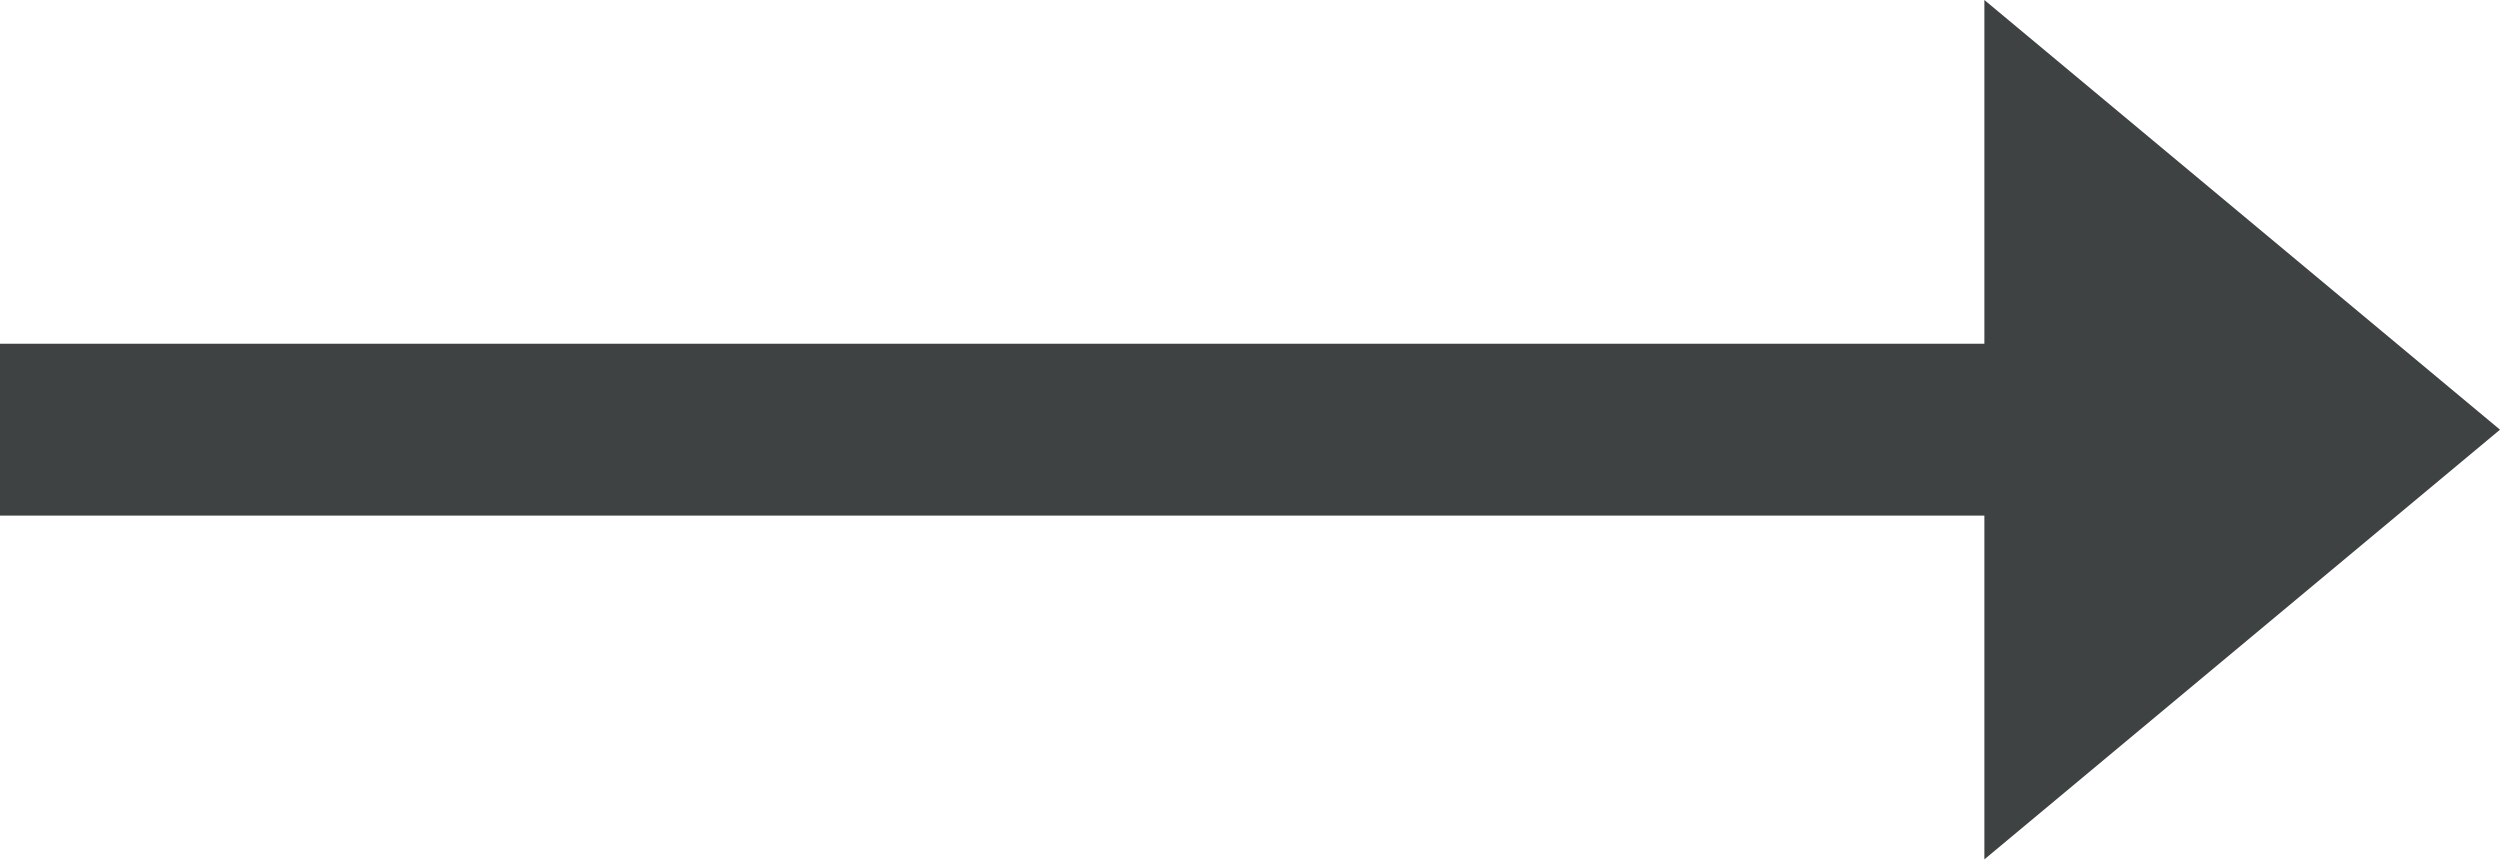
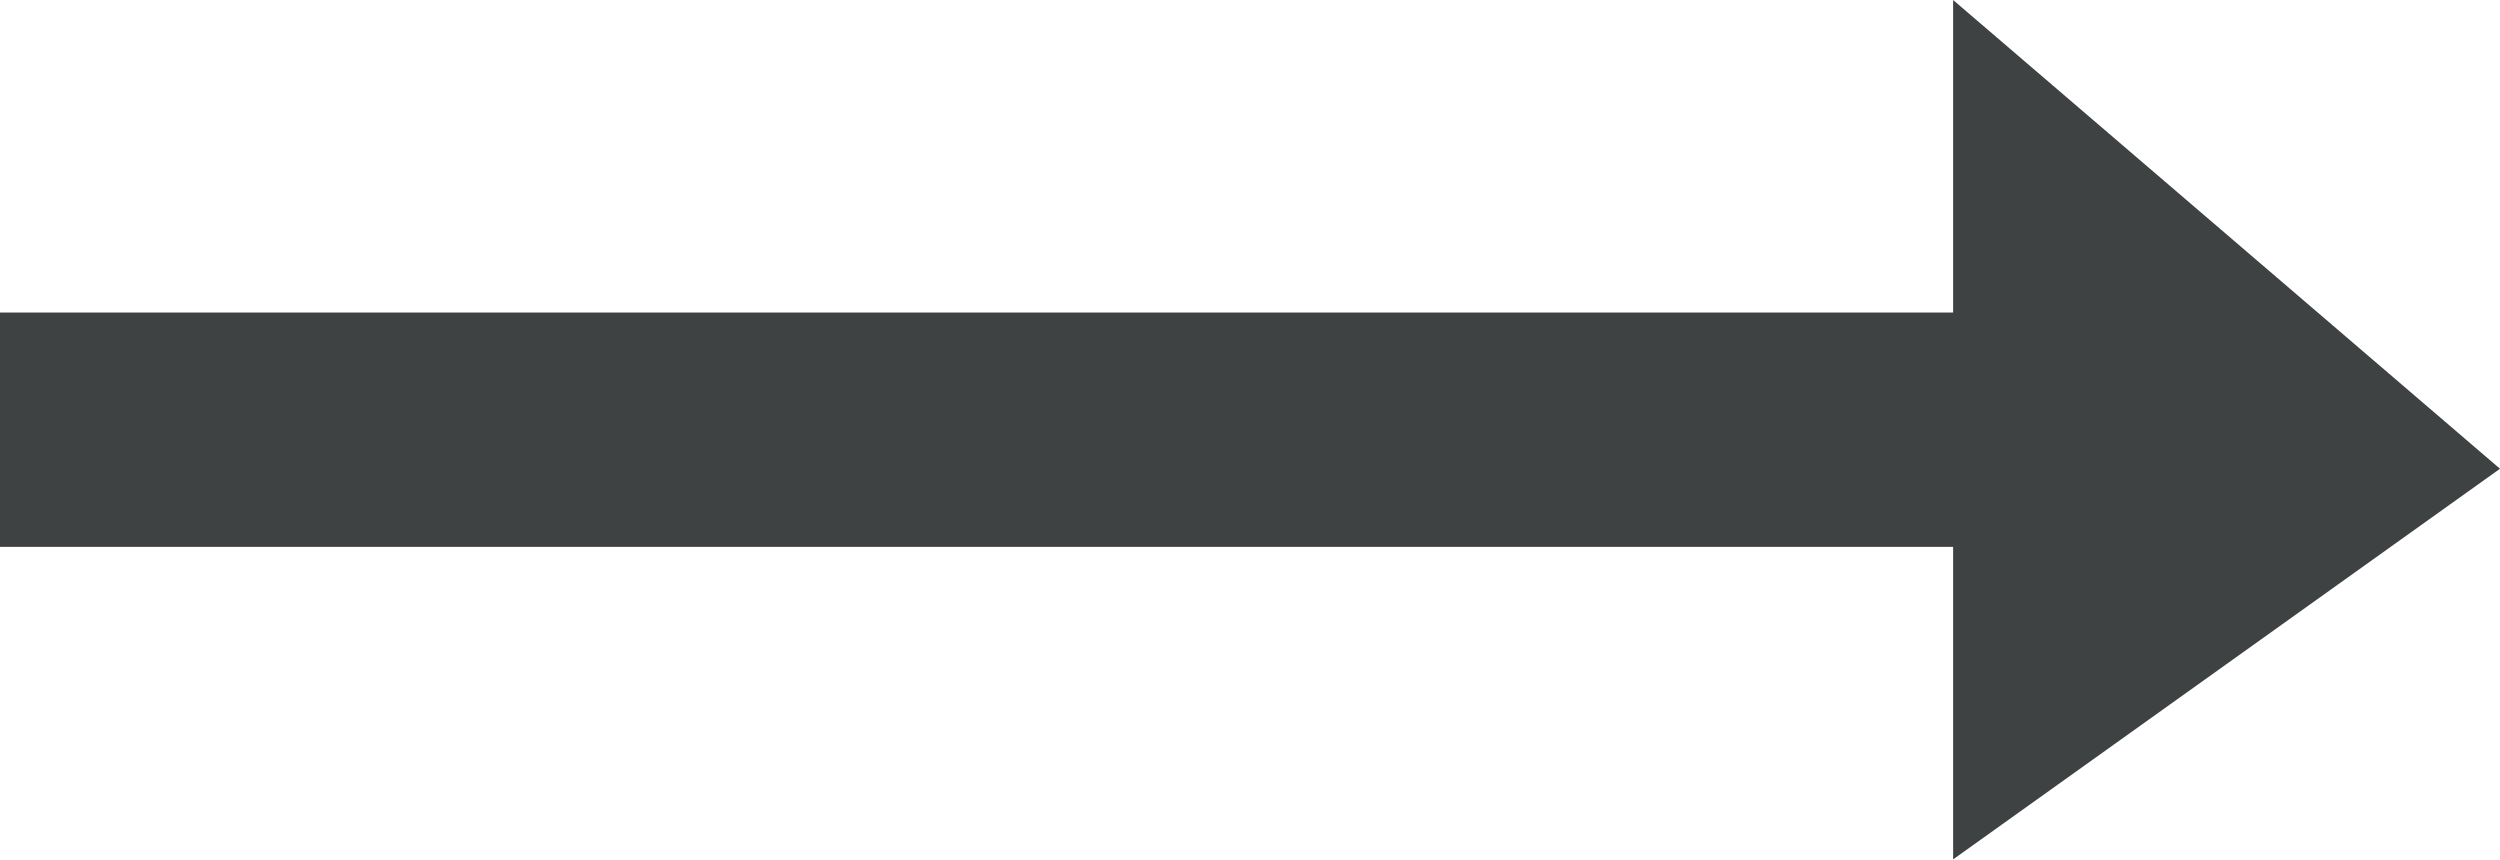
- <svg xmlns="http://www.w3.org/2000/svg" version="1.1" id="Layer_1" x="0px" y="0px" viewBox="0 0 32 11" style="enable-background:new 0 0 32 11;" xml:space="preserve">
-   <style type="text/css">
-     .st0 {
-       fill: #3F4242;
-     }
-   </style>
-   <polygon class="st0" points="25.4,0 32,5.5 25.4,11 25.4,6.6 0,6.6 0,4.4 25.4,4.4 " />
+ <svg xmlns="http://www.w3.org/2000/svg" viewBox="0 0 32 11">
+   <path fill="#3f4242" d="M25 0l7 6-7 5V7H0V4h25z" />
</svg>
